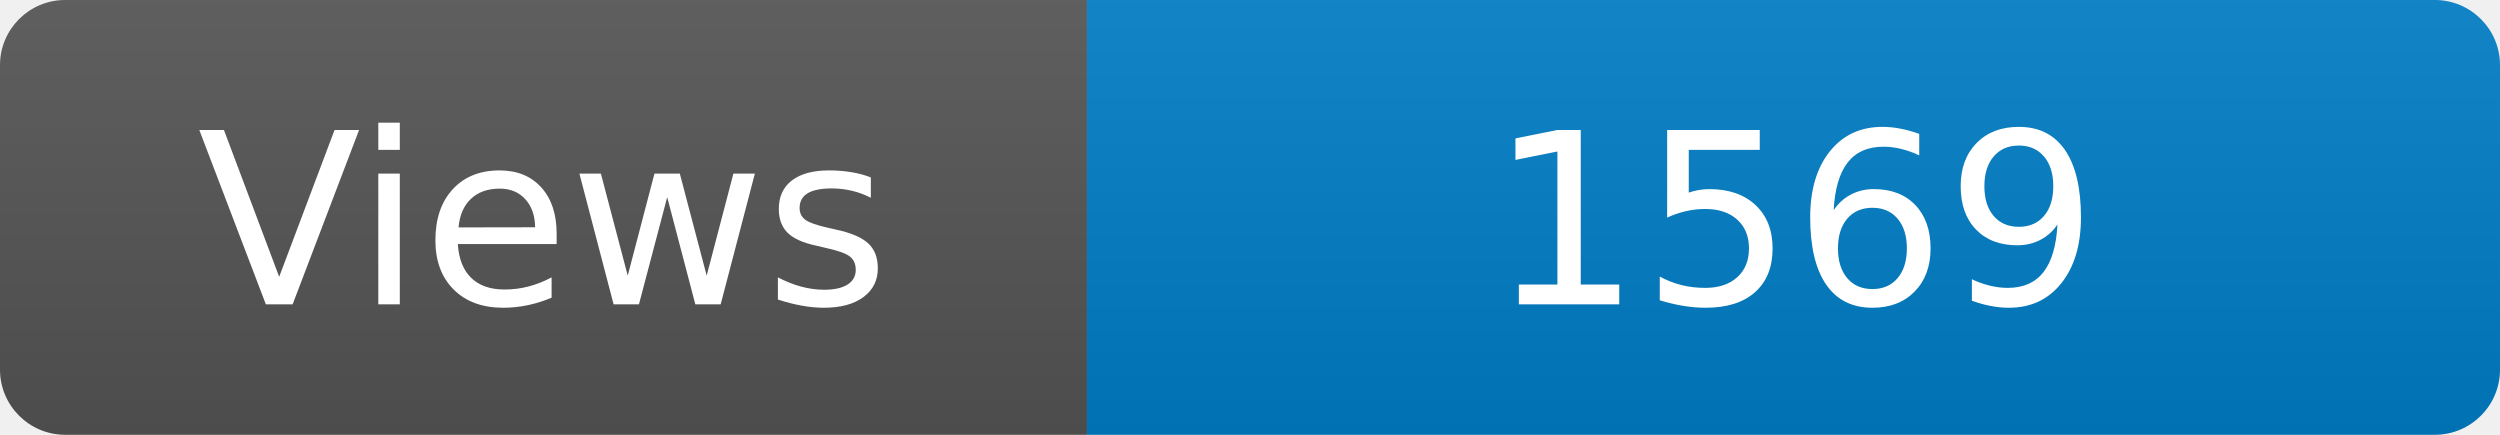
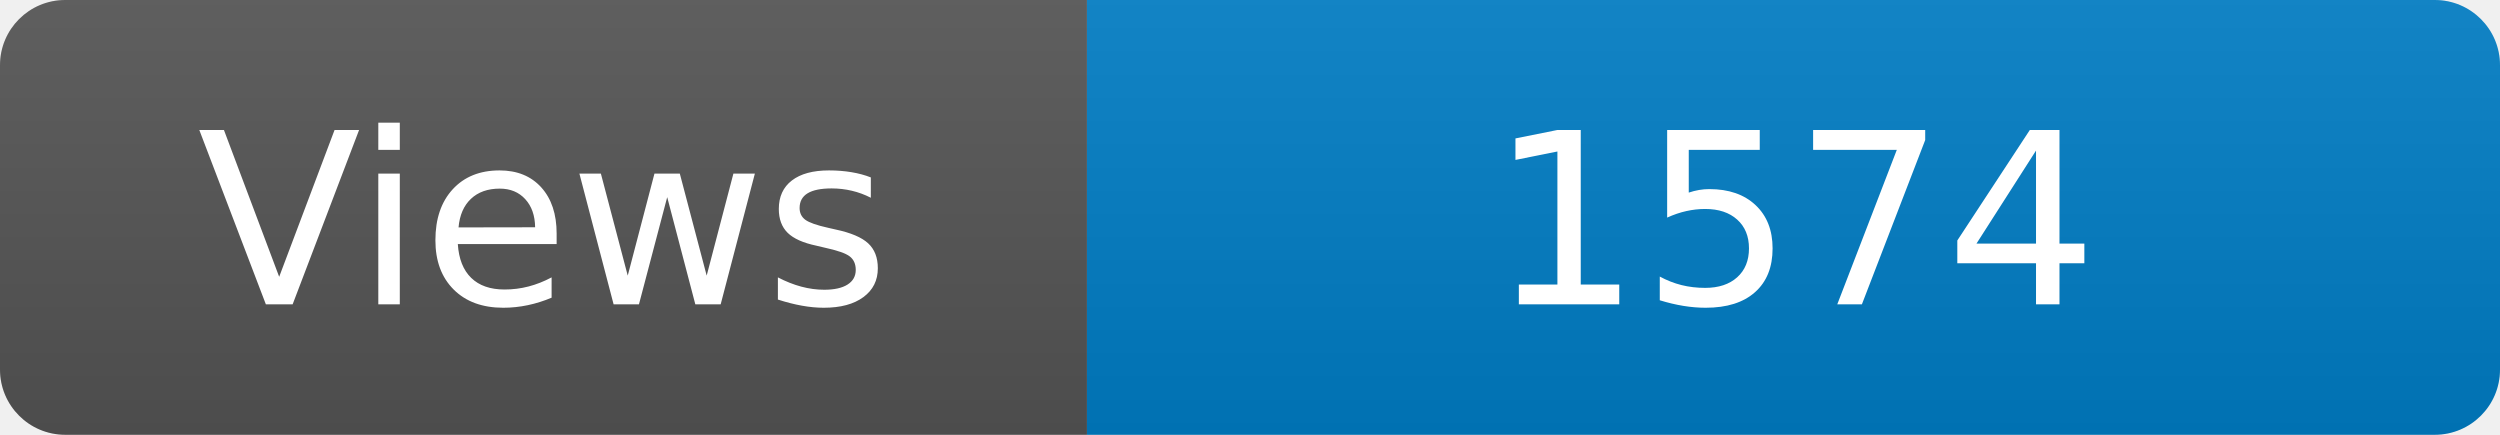
<svg xmlns="http://www.w3.org/2000/svg" width="115" height="20" role="img" aria-label="Maintained?: yes">
  <linearGradient id="s" x2="0" y2="100%">
    <stop offset="0" stop-color="#bbb" stop-opacity=".1" />
    <stop offset="1" stop-opacity=".1" />
  </linearGradient>
  <clipPath id="r">
    <rect width="115" height="20" rx="3" fill="#fff" />
  </clipPath>
  <g clip-path="url(#r)">
    <rect width="50" height="20" fill="#555" />
    <rect x="50" width="160" height="20" fill="#007ec6" />
    <rect width="115" height="20" fill="url(#s)" />
  </g>
  <g fill="#fff" text-anchor="middle" font-family="Verdana,Geneva,DejaVu Sans,sans-serif" font-size="110">
    <text x="250" y="140" transform="scale(.1)" fill="#fff">Views</text>
-     <text x="825" y="140" transform="scale(.1)" fill="#fff">1569</text>
+     <text x="825" y="140" transform="scale(.1)" fill="#fff">1574</text>
  </g>
</svg>
